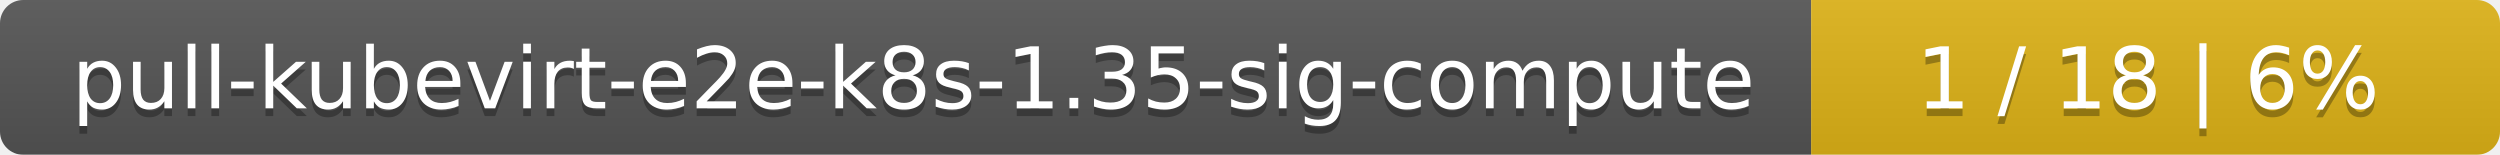
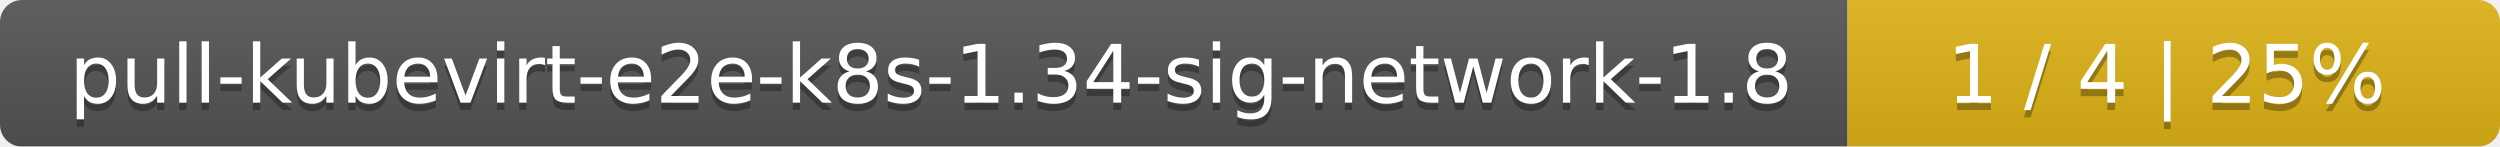
- <svg xmlns="http://www.w3.org/2000/svg" width="323" height="20">
+ <svg xmlns="http://www.w3.org/2000/svg" width="341" height="20">
  <linearGradient id="smooth" x2="0" y2="100%">
    <stop offset="0" stop-color="#bbb" stop-opacity=".1" />
    <stop offset="1" stop-opacity=".1" />
  </linearGradient>
  <mask id="round">
-     <rect width="323" height="20" rx="3" fill="#fff" />
+     <rect width="341" height="20" rx="3" fill="#fff" />
  </mask>
  <g mask="url(#round)">
-     <rect width="234" height="20" fill="#555" />
-     <rect x="234" width="89" height="20" fill="#dfb317" />
-     <rect width="323" height="20" fill="url(#smooth)" />
+     <rect width="252" height="20" fill="#555" />
+     <rect x="252" width="89" height="20" fill="#dfb317" />
+     <rect width="341" height="20" fill="url(#smooth)" />
  </g>
  <g fill="#fff" text-anchor="middle" font-family="DejaVu Sans,Verdana,Geneva,sans-serif" font-size="11">
-     <text x="118" y="15" fill="#010101" fill-opacity=".3">pull-kubevirt-e2e-k8s-1.35-sig-compute</text>
-     <text x="118" y="14">pull-kubevirt-e2e-k8s-1.35-sig-compute</text>
-     <text x="277.5" y="15" fill="#010101" fill-opacity=".3">1 / 18    |    6%</text>
-     <text x="277.5" y="14">1 / 18    |    6%</text>
+     <text x="127" y="15" fill="#010101" fill-opacity=".3">pull-kubevirt-e2e-k8s-1.34-sig-network-1.8</text>
+     <text x="127" y="14">pull-kubevirt-e2e-k8s-1.34-sig-network-1.8</text>
+     <text x="295.5" y="15" fill="#010101" fill-opacity=".3">1 / 4    |    25%</text>
+     <text x="295.5" y="14">1 / 4    |    25%</text>
  </g>
</svg>
